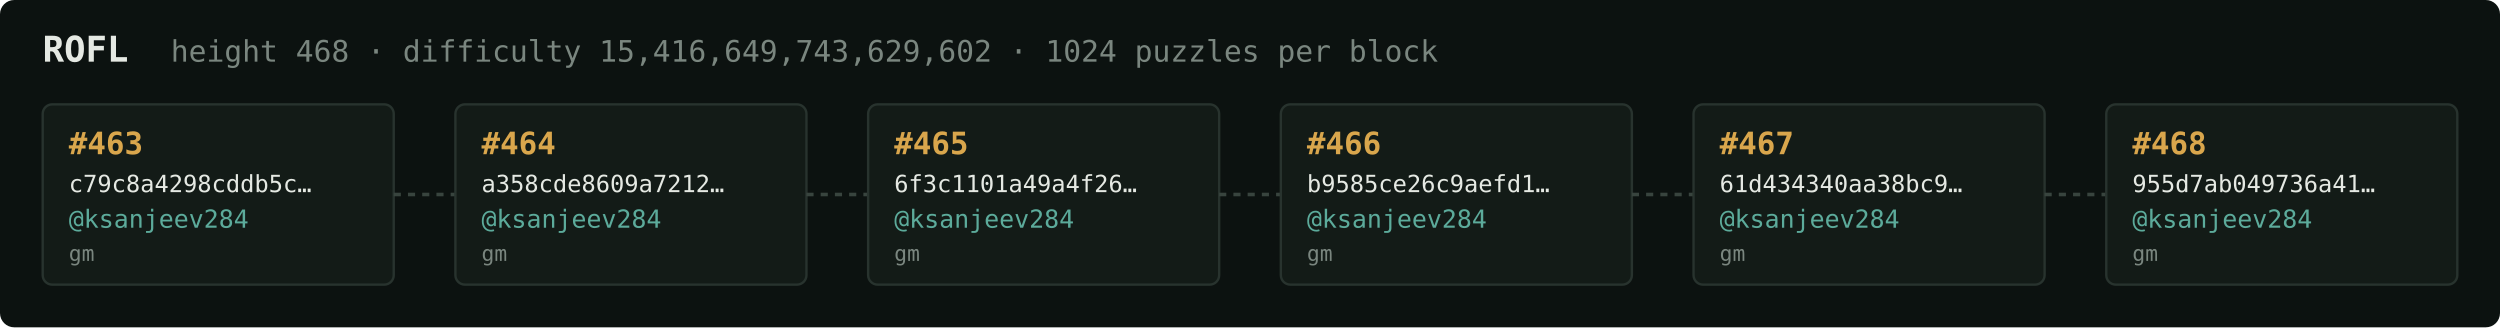
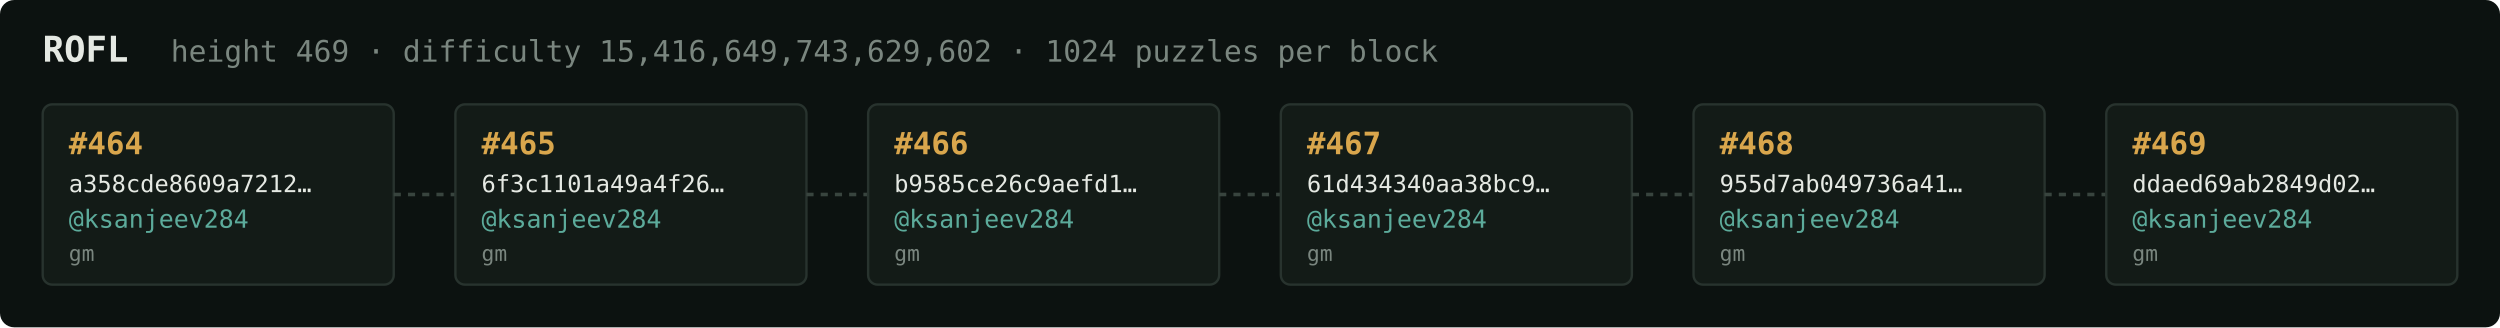
<svg xmlns="http://www.w3.org/2000/svg" width="1054" height="138" viewBox="0 0 1054 138" font-family="ui-monospace,SFMono-Regular,Menlo,monospace">
  <rect fill="#0c1210" width="1054" height="138" rx="6" />
  <text x="18" y="26" fill="#e5e9e3" font-size="15" font-weight="700">ROFL</text>
-   <text x="72" y="26" fill="#7a867f" font-size="12.5">height 468 · difficulty 15,416,649,743,629,602 · 1024 puzzles per block</text>
+   <text x="72" y="26" fill="#7a867f" font-size="12.5">height 469 · difficulty 15,416,649,743,629,602 · 1024 puzzles per block</text>
  <rect x="18" y="44" width="148" height="76" rx="4" fill="#131b17" stroke="#28332e" stroke-width="1" />
-   <text x="29" y="65" fill="#d9a64c" font-size="13" font-weight="700">#463</text>
-   <text x="29" y="81" fill="#e5e9e3" font-size="10">c79c8a4298cddb5c…</text>
+   <text x="29" y="65" fill="#d9a64c" font-size="13" font-weight="700">#464</text>
+   <text x="29" y="81" fill="#e5e9e3" font-size="10">a358cde8609a7212…</text>
  <text x="29" y="96" fill="#5cab9b" font-size="10.5">@ksanjeev284</text>
  <text x="29" y="110" fill="#7a867f" font-size="9">gm</text>
  <line x1="166" y1="82.0" x2="192" y2="82.0" stroke="#38443e" stroke-width="1.5" stroke-dasharray="3 3" />
  <rect x="192" y="44" width="148" height="76" rx="4" fill="#131b17" stroke="#28332e" stroke-width="1" />
-   <text x="203" y="65" fill="#d9a64c" font-size="13" font-weight="700">#464</text>
-   <text x="203" y="81" fill="#e5e9e3" font-size="10">a358cde8609a7212…</text>
+   <text x="203" y="65" fill="#d9a64c" font-size="13" font-weight="700">#465</text>
+   <text x="203" y="81" fill="#e5e9e3" font-size="10">6f3c1101a49a4f26…</text>
  <text x="203" y="96" fill="#5cab9b" font-size="10.5">@ksanjeev284</text>
  <text x="203" y="110" fill="#7a867f" font-size="9">gm</text>
  <line x1="340" y1="82.0" x2="366" y2="82.0" stroke="#38443e" stroke-width="1.5" stroke-dasharray="3 3" />
  <rect x="366" y="44" width="148" height="76" rx="4" fill="#131b17" stroke="#28332e" stroke-width="1" />
-   <text x="377" y="65" fill="#d9a64c" font-size="13" font-weight="700">#465</text>
-   <text x="377" y="81" fill="#e5e9e3" font-size="10">6f3c1101a49a4f26…</text>
+   <text x="377" y="65" fill="#d9a64c" font-size="13" font-weight="700">#466</text>
+   <text x="377" y="81" fill="#e5e9e3" font-size="10">b9585ce26c9aefd1…</text>
  <text x="377" y="96" fill="#5cab9b" font-size="10.5">@ksanjeev284</text>
  <text x="377" y="110" fill="#7a867f" font-size="9">gm</text>
  <line x1="514" y1="82.0" x2="540" y2="82.0" stroke="#38443e" stroke-width="1.5" stroke-dasharray="3 3" />
  <rect x="540" y="44" width="148" height="76" rx="4" fill="#131b17" stroke="#28332e" stroke-width="1" />
-   <text x="551" y="65" fill="#d9a64c" font-size="13" font-weight="700">#466</text>
-   <text x="551" y="81" fill="#e5e9e3" font-size="10">b9585ce26c9aefd1…</text>
+   <text x="551" y="65" fill="#d9a64c" font-size="13" font-weight="700">#467</text>
+   <text x="551" y="81" fill="#e5e9e3" font-size="10">61d434340aa38bc9…</text>
  <text x="551" y="96" fill="#5cab9b" font-size="10.5">@ksanjeev284</text>
  <text x="551" y="110" fill="#7a867f" font-size="9">gm</text>
  <line x1="688" y1="82.0" x2="714" y2="82.0" stroke="#38443e" stroke-width="1.5" stroke-dasharray="3 3" />
  <rect x="714" y="44" width="148" height="76" rx="4" fill="#131b17" stroke="#28332e" stroke-width="1" />
-   <text x="725" y="65" fill="#d9a64c" font-size="13" font-weight="700">#467</text>
-   <text x="725" y="81" fill="#e5e9e3" font-size="10">61d434340aa38bc9…</text>
+   <text x="725" y="65" fill="#d9a64c" font-size="13" font-weight="700">#468</text>
+   <text x="725" y="81" fill="#e5e9e3" font-size="10">955d7ab049736a41…</text>
  <text x="725" y="96" fill="#5cab9b" font-size="10.5">@ksanjeev284</text>
  <text x="725" y="110" fill="#7a867f" font-size="9">gm</text>
  <line x1="862" y1="82.0" x2="888" y2="82.0" stroke="#38443e" stroke-width="1.5" stroke-dasharray="3 3" />
  <rect x="888" y="44" width="148" height="76" rx="4" fill="#131b17" stroke="#28332e" stroke-width="1" />
-   <text x="899" y="65" fill="#d9a64c" font-size="13" font-weight="700">#468</text>
-   <text x="899" y="81" fill="#e5e9e3" font-size="10">955d7ab049736a41…</text>
+   <text x="899" y="65" fill="#d9a64c" font-size="13" font-weight="700">#469</text>
+   <text x="899" y="81" fill="#e5e9e3" font-size="10">ddaed69ab2849d02…</text>
  <text x="899" y="96" fill="#5cab9b" font-size="10.5">@ksanjeev284</text>
  <text x="899" y="110" fill="#7a867f" font-size="9">gm</text>
</svg>
